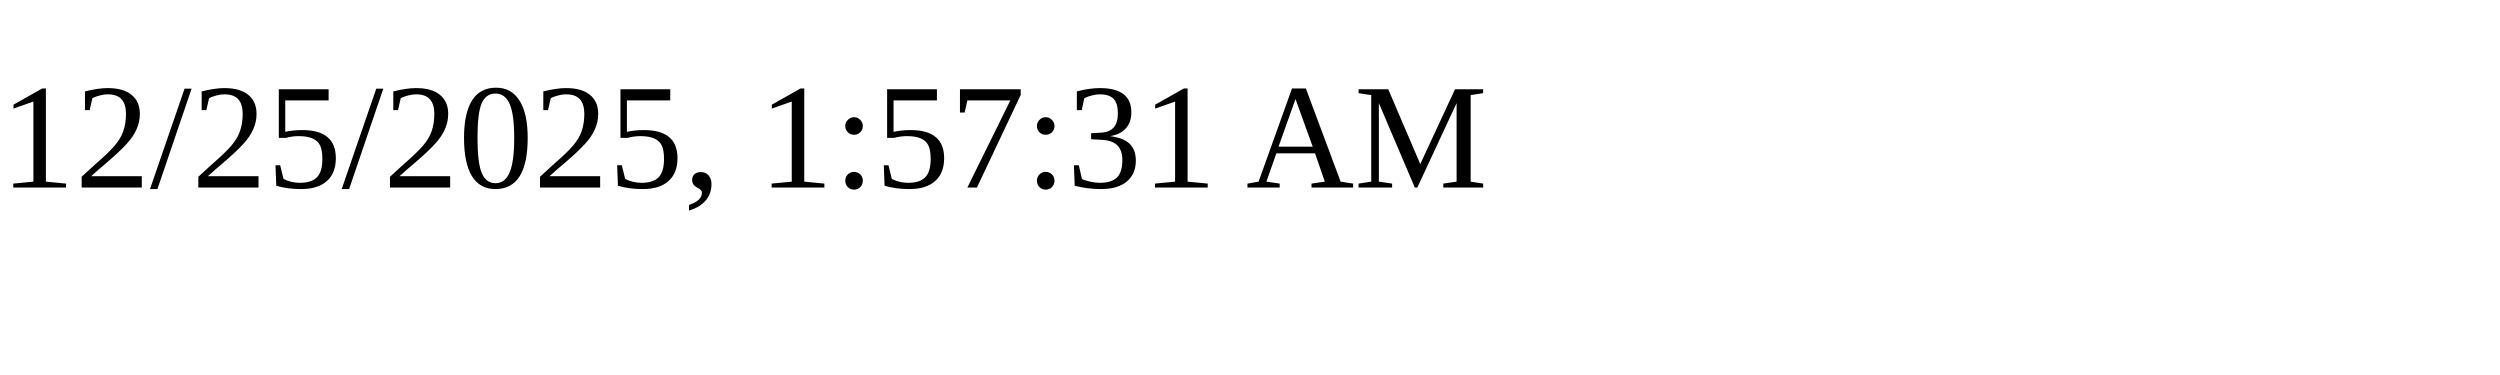
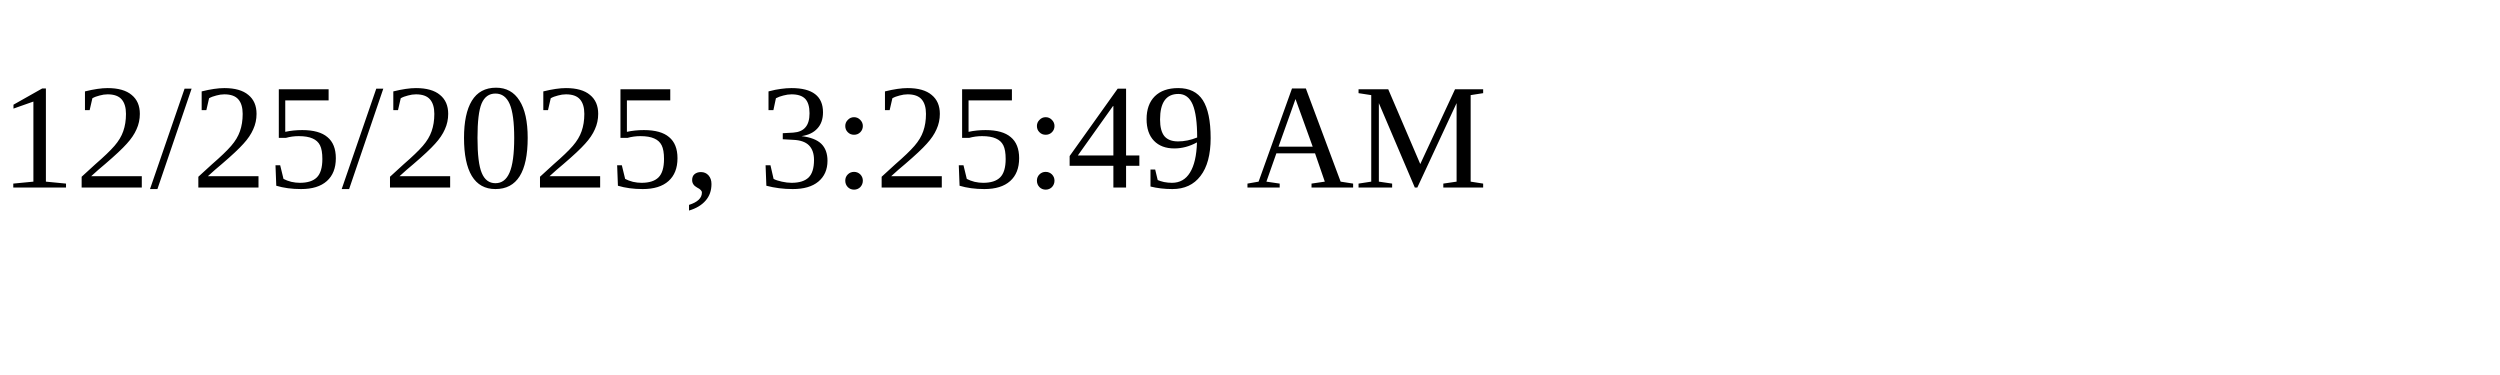
<svg xmlns="http://www.w3.org/2000/svg" height="30" width="200">
-   <text x="0" y="15">12/25/2025, 1:57:31 AM</text>
+   <text x="0" y="15">12/25/2025, 3:25:49 AM</text>
</svg>
